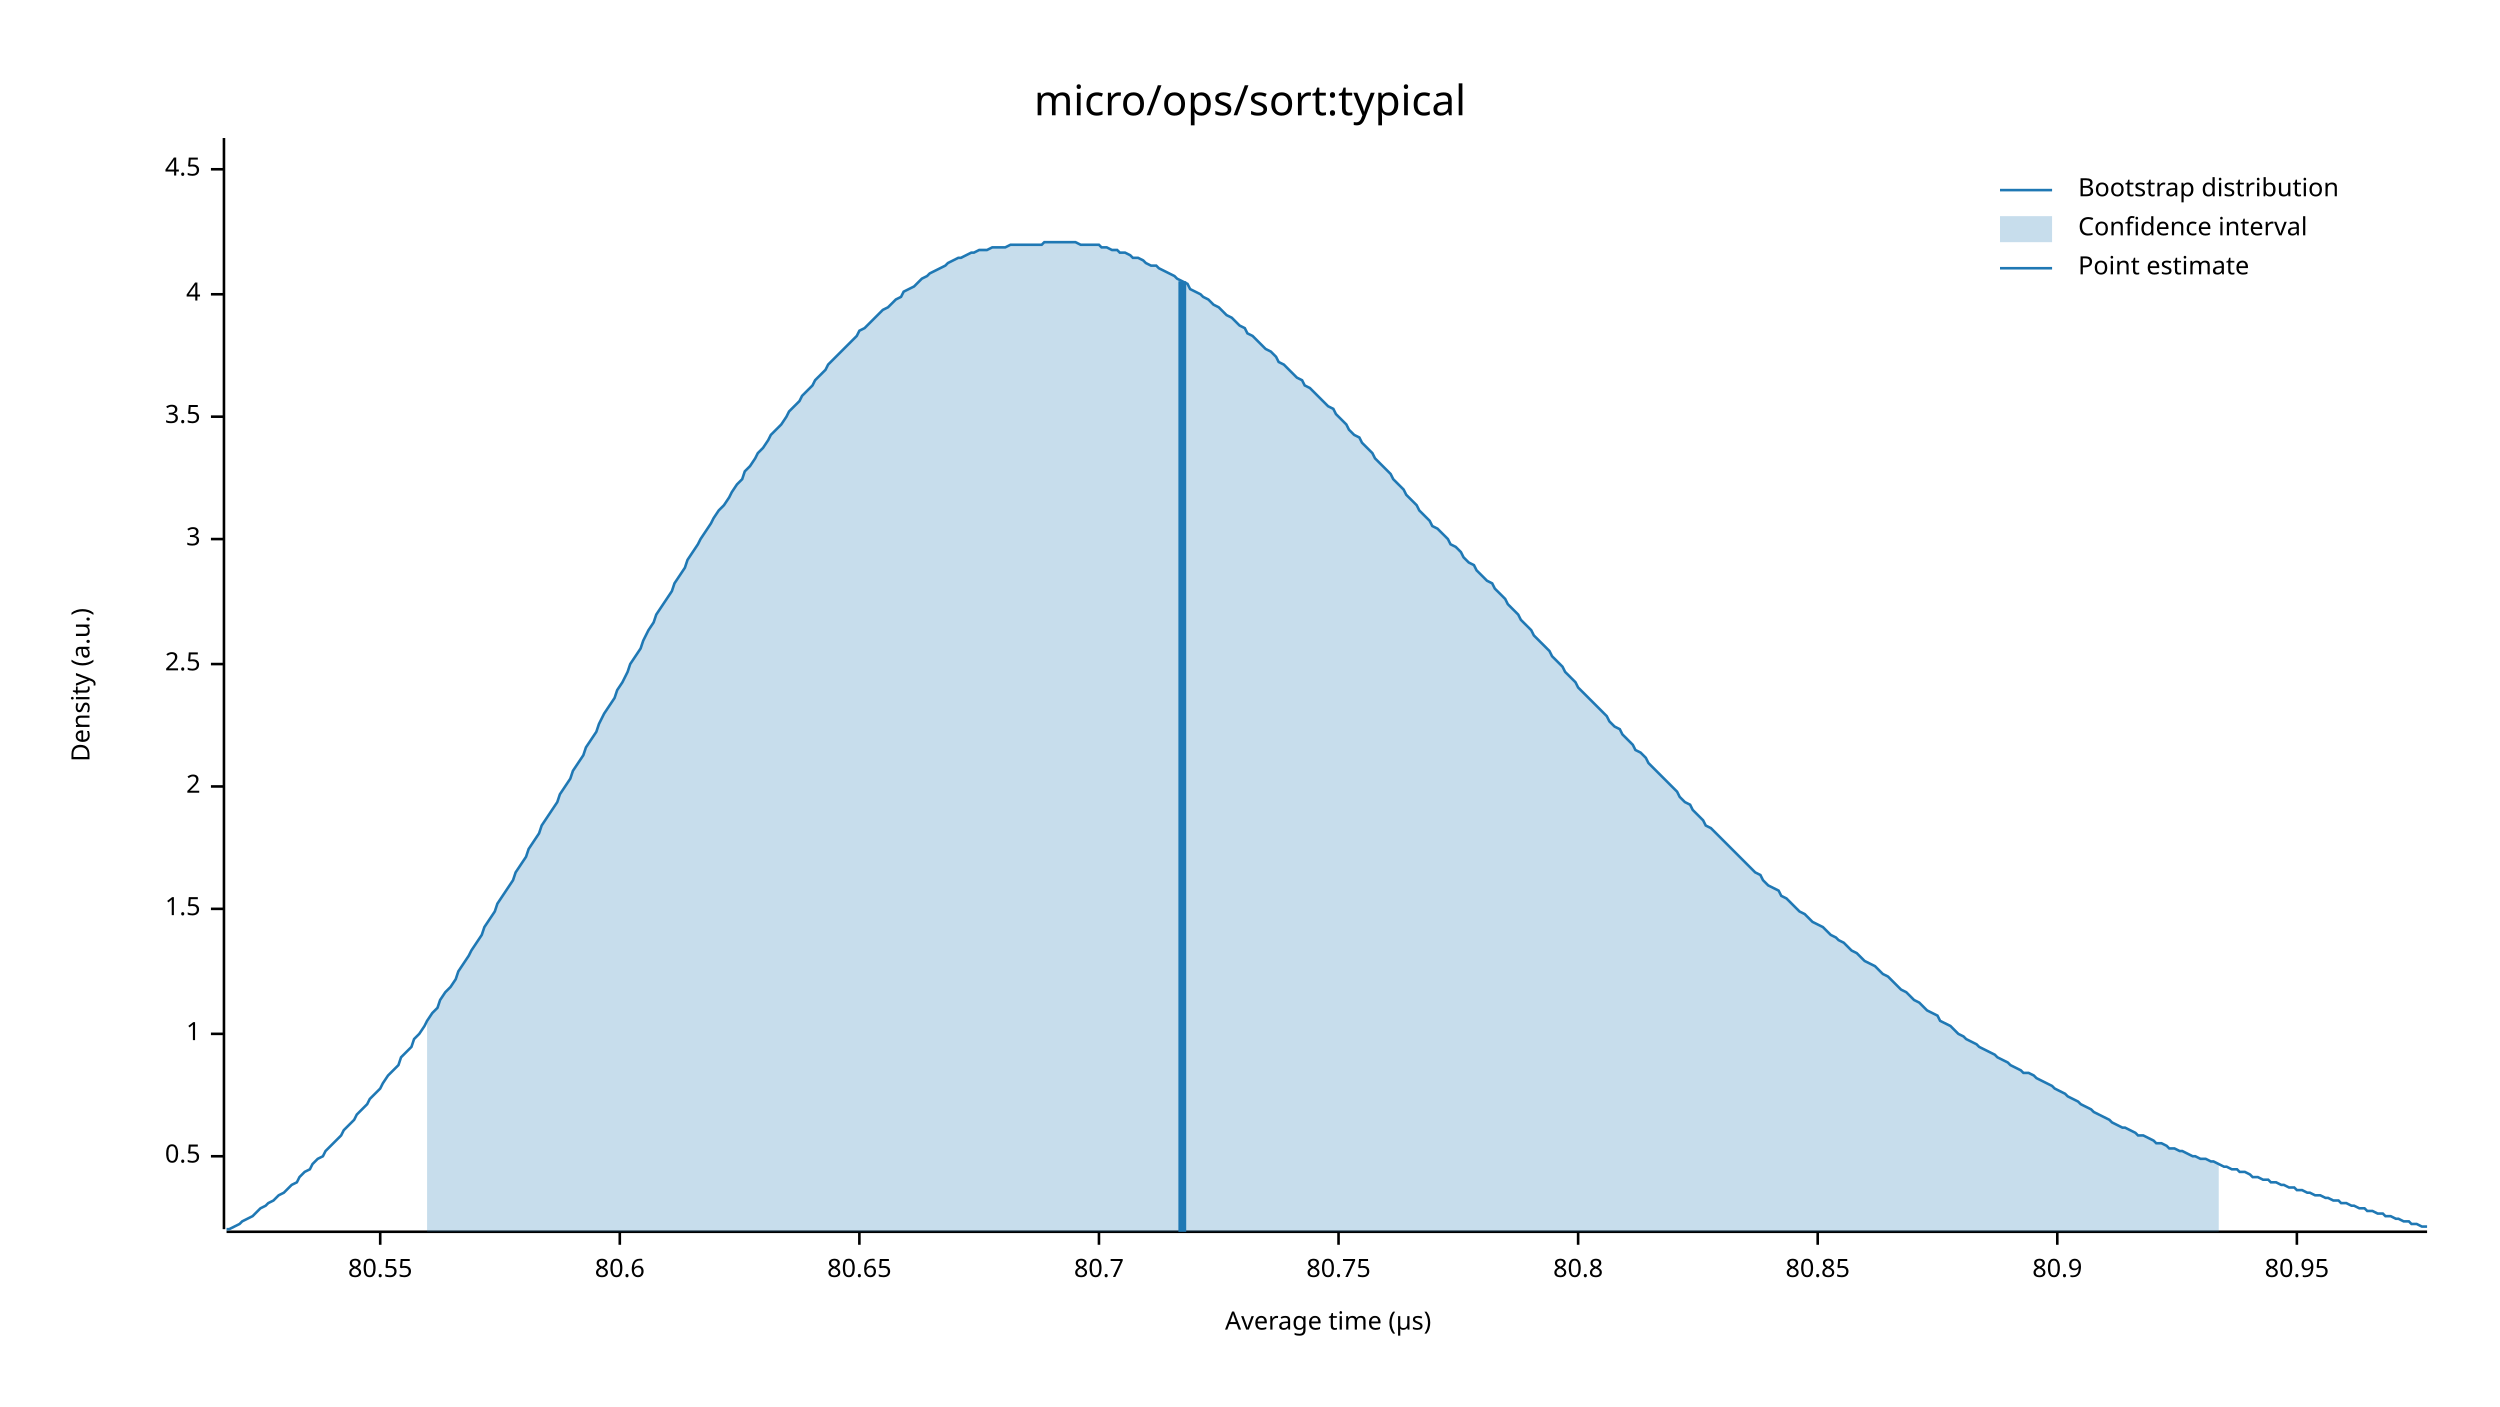
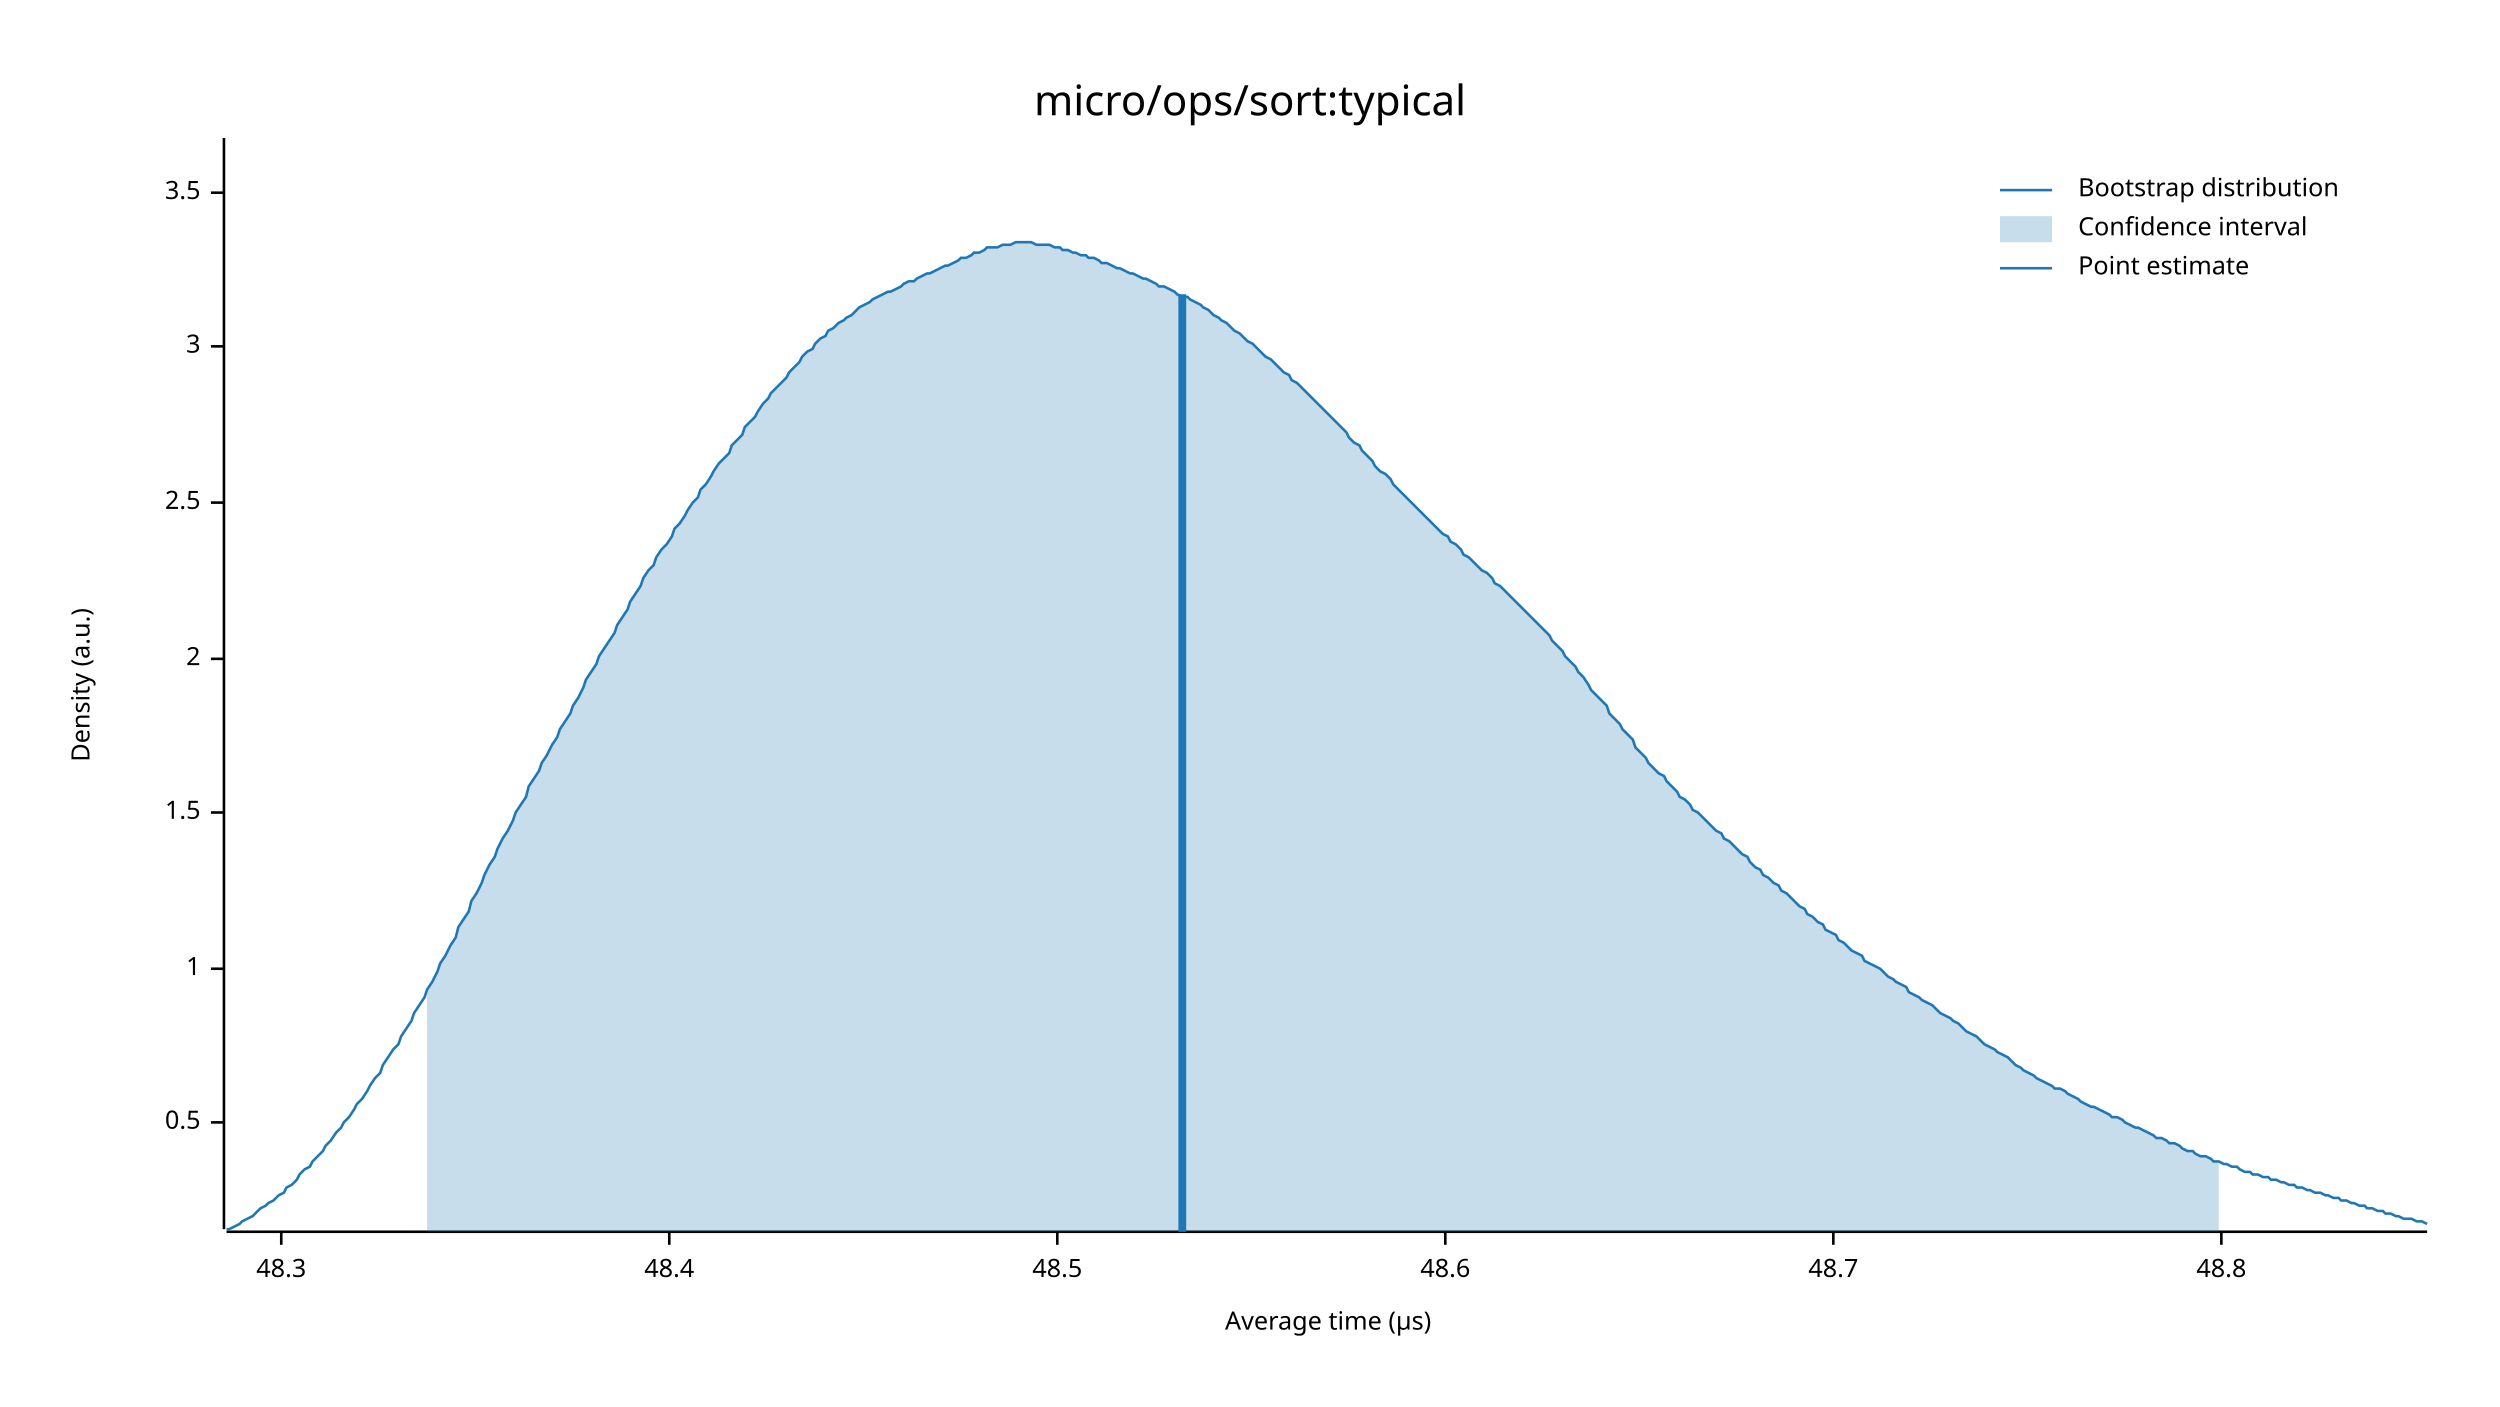
<svg xmlns="http://www.w3.org/2000/svg" width="960" height="540" viewBox="0 0 960 540">
  <text x="480" y="32" dy="0.76em" text-anchor="middle" font-family="sans-serif" font-size="16.129" opacity="1" fill="#000000">
micro/ops/sort:typical
</text>
  <text x="27" y="263" dy="0.76em" text-anchor="middle" font-family="sans-serif" font-size="9.677" opacity="1" fill="#000000" transform="rotate(270, 27, 263)">
Density (a.u.)
</text>
  <text x="510" y="513" dy="-0.5ex" text-anchor="middle" font-family="sans-serif" font-size="9.677" opacity="1" fill="#000000">
Average time (µs)
</text>
  <polyline fill="none" opacity="1" stroke="#000000" stroke-width="1" points="86,53 86,472 " />
-   <text x="77" y="444" dy="0.5ex" text-anchor="end" font-family="sans-serif" font-size="9.677" opacity="1" fill="#000000">
+   <text x="77" y="431" dy="0.5ex" text-anchor="end" font-family="sans-serif" font-size="9.677" opacity="1" fill="#000000">
0.5
</text>
-   <polyline fill="none" opacity="1" stroke="#000000" stroke-width="1" points="81,444 86,444 " />
-   <text x="77" y="397" dy="0.5ex" text-anchor="end" font-family="sans-serif" font-size="9.677" opacity="1" fill="#000000">
+   <polyline fill="none" opacity="1" stroke="#000000" stroke-width="1" points="81,431 86,431 " />
+   <text x="77" y="372" dy="0.5ex" text-anchor="end" font-family="sans-serif" font-size="9.677" opacity="1" fill="#000000">
1
</text>
-   <polyline fill="none" opacity="1" stroke="#000000" stroke-width="1" points="81,397 86,397 " />
-   <text x="77" y="349" dy="0.5ex" text-anchor="end" font-family="sans-serif" font-size="9.677" opacity="1" fill="#000000">
+   <polyline fill="none" opacity="1" stroke="#000000" stroke-width="1" points="81,372 86,372 " />
+   <text x="77" y="312" dy="0.5ex" text-anchor="end" font-family="sans-serif" font-size="9.677" opacity="1" fill="#000000">
1.5
</text>
-   <polyline fill="none" opacity="1" stroke="#000000" stroke-width="1" points="81,349 86,349 " />
-   <text x="77" y="302" dy="0.5ex" text-anchor="end" font-family="sans-serif" font-size="9.677" opacity="1" fill="#000000">
+   <polyline fill="none" opacity="1" stroke="#000000" stroke-width="1" points="81,312 86,312 " />
+   <text x="77" y="253" dy="0.5ex" text-anchor="end" font-family="sans-serif" font-size="9.677" opacity="1" fill="#000000">
2
</text>
-   <polyline fill="none" opacity="1" stroke="#000000" stroke-width="1" points="81,302 86,302 " />
-   <text x="77" y="255" dy="0.5ex" text-anchor="end" font-family="sans-serif" font-size="9.677" opacity="1" fill="#000000">
+   <polyline fill="none" opacity="1" stroke="#000000" stroke-width="1" points="81,253 86,253 " />
+   <text x="77" y="193" dy="0.5ex" text-anchor="end" font-family="sans-serif" font-size="9.677" opacity="1" fill="#000000">
2.5
</text>
-   <polyline fill="none" opacity="1" stroke="#000000" stroke-width="1" points="81,255 86,255 " />
-   <text x="77" y="207" dy="0.5ex" text-anchor="end" font-family="sans-serif" font-size="9.677" opacity="1" fill="#000000">
+   <polyline fill="none" opacity="1" stroke="#000000" stroke-width="1" points="81,193 86,193 " />
+   <text x="77" y="133" dy="0.5ex" text-anchor="end" font-family="sans-serif" font-size="9.677" opacity="1" fill="#000000">
3
</text>
-   <polyline fill="none" opacity="1" stroke="#000000" stroke-width="1" points="81,207 86,207 " />
-   <text x="77" y="160" dy="0.5ex" text-anchor="end" font-family="sans-serif" font-size="9.677" opacity="1" fill="#000000">
+   <polyline fill="none" opacity="1" stroke="#000000" stroke-width="1" points="81,133 86,133 " />
+   <text x="77" y="74" dy="0.5ex" text-anchor="end" font-family="sans-serif" font-size="9.677" opacity="1" fill="#000000">
3.5
</text>
-   <polyline fill="none" opacity="1" stroke="#000000" stroke-width="1" points="81,160 86,160 " />
-   <text x="77" y="113" dy="0.5ex" text-anchor="end" font-family="sans-serif" font-size="9.677" opacity="1" fill="#000000">
- 4
+   <polyline fill="none" opacity="1" stroke="#000000" stroke-width="1" points="81,74 86,74 " />
+   <polyline fill="none" opacity="1" stroke="#000000" stroke-width="1" points="87,473 932,473 " />
+   <text x="108" y="483" dy="0.76em" text-anchor="middle" font-family="sans-serif" font-size="9.677" opacity="1" fill="#000000">
+ 48.3
</text>
-   <polyline fill="none" opacity="1" stroke="#000000" stroke-width="1" points="81,113 86,113 " />
-   <text x="77" y="65" dy="0.5ex" text-anchor="end" font-family="sans-serif" font-size="9.677" opacity="1" fill="#000000">
- 4.5
+   <polyline fill="none" opacity="1" stroke="#000000" stroke-width="1" points="108,473 108,478 " />
+   <text x="257" y="483" dy="0.76em" text-anchor="middle" font-family="sans-serif" font-size="9.677" opacity="1" fill="#000000">
+ 48.4
</text>
-   <polyline fill="none" opacity="1" stroke="#000000" stroke-width="1" points="81,65 86,65 " />
-   <polyline fill="none" opacity="1" stroke="#000000" stroke-width="1" points="87,473 932,473 " />
-   <text x="146" y="483" dy="0.76em" text-anchor="middle" font-family="sans-serif" font-size="9.677" opacity="1" fill="#000000">
- 80.55
+   <polyline fill="none" opacity="1" stroke="#000000" stroke-width="1" points="257,473 257,478 " />
+   <text x="406" y="483" dy="0.76em" text-anchor="middle" font-family="sans-serif" font-size="9.677" opacity="1" fill="#000000">
+ 48.5
</text>
-   <polyline fill="none" opacity="1" stroke="#000000" stroke-width="1" points="146,473 146,478 " />
-   <text x="238" y="483" dy="0.76em" text-anchor="middle" font-family="sans-serif" font-size="9.677" opacity="1" fill="#000000">
- 80.6
+   <polyline fill="none" opacity="1" stroke="#000000" stroke-width="1" points="406,473 406,478 " />
+   <text x="555" y="483" dy="0.76em" text-anchor="middle" font-family="sans-serif" font-size="9.677" opacity="1" fill="#000000">
+ 48.6
</text>
-   <polyline fill="none" opacity="1" stroke="#000000" stroke-width="1" points="238,473 238,478 " />
-   <text x="330" y="483" dy="0.76em" text-anchor="middle" font-family="sans-serif" font-size="9.677" opacity="1" fill="#000000">
- 80.65
+   <polyline fill="none" opacity="1" stroke="#000000" stroke-width="1" points="555,473 555,478 " />
+   <text x="704" y="483" dy="0.76em" text-anchor="middle" font-family="sans-serif" font-size="9.677" opacity="1" fill="#000000">
+ 48.7
</text>
-   <polyline fill="none" opacity="1" stroke="#000000" stroke-width="1" points="330,473 330,478 " />
-   <text x="422" y="483" dy="0.76em" text-anchor="middle" font-family="sans-serif" font-size="9.677" opacity="1" fill="#000000">
- 80.7
+   <polyline fill="none" opacity="1" stroke="#000000" stroke-width="1" points="704,473 704,478 " />
+   <text x="853" y="483" dy="0.76em" text-anchor="middle" font-family="sans-serif" font-size="9.677" opacity="1" fill="#000000">
+ 48.8
</text>
-   <polyline fill="none" opacity="1" stroke="#000000" stroke-width="1" points="422,473 422,478 " />
-   <text x="514" y="483" dy="0.76em" text-anchor="middle" font-family="sans-serif" font-size="9.677" opacity="1" fill="#000000">
- 80.75
- </text>
-   <polyline fill="none" opacity="1" stroke="#000000" stroke-width="1" points="514,473 514,478 " />
-   <text x="606" y="483" dy="0.76em" text-anchor="middle" font-family="sans-serif" font-size="9.677" opacity="1" fill="#000000">
- 80.8
- </text>
-   <polyline fill="none" opacity="1" stroke="#000000" stroke-width="1" points="606,473 606,478 " />
-   <text x="698" y="483" dy="0.76em" text-anchor="middle" font-family="sans-serif" font-size="9.677" opacity="1" fill="#000000">
- 80.85
- </text>
-   <polyline fill="none" opacity="1" stroke="#000000" stroke-width="1" points="698,473 698,478 " />
-   <text x="790" y="483" dy="0.76em" text-anchor="middle" font-family="sans-serif" font-size="9.677" opacity="1" fill="#000000">
- 80.9
- </text>
-   <polyline fill="none" opacity="1" stroke="#000000" stroke-width="1" points="790,473 790,478 " />
-   <text x="882" y="483" dy="0.76em" text-anchor="middle" font-family="sans-serif" font-size="9.677" opacity="1" fill="#000000">
- 80.95
- </text>
-   <polyline fill="none" opacity="1" stroke="#000000" stroke-width="1" points="882,473 882,478 " />
-   <polyline fill="none" opacity="1" stroke="#1F78B4" stroke-width="1" points="87,472 88,472 90,471 92,470 93,469 95,468 97,467 98,466 100,464 102,463 103,462 105,461 107,459 109,458 110,457 112,455 114,454 115,452 117,450 119,449 120,447 122,445 124,444 125,442 127,440 129,438 131,436 132,434 134,432 136,430 137,428 139,426 141,424 142,422 144,420 146,418 147,416 149,413 151,411 153,409 154,406 156,404 158,402 159,399 161,397 163,394 164,392 166,389 168,387 169,384 171,381 173,379 175,376 176,373 178,370 180,367 181,365 183,362 185,359 186,356 188,353 190,350 191,347 193,344 195,341 197,338 198,335 200,332 202,329 203,326 205,323 207,320 208,317 210,314 212,311 214,308 215,305 217,302 219,299 220,296 222,293 224,290 225,287 227,284 229,281 230,278 232,274 234,271 236,268 237,265 239,262 241,258 242,255 244,252 246,249 247,246 249,242 251,239 252,236 254,233 256,230 258,227 259,224 261,221 263,218 264,215 266,212 268,209 269,207 271,204 273,201 274,199 276,196 278,194 280,191 281,189 283,186 285,184 286,181 288,179 290,176 291,174 293,172 295,169 296,167 298,165 300,163 302,160 303,158 305,156 307,154 308,152 310,150 312,148 313,146 315,144 317,142 318,140 320,138 322,136 324,134 325,133 327,131 329,129 330,127 332,126 334,124 335,123 337,121 339,119 341,118 342,117 344,115 346,114 347,112 349,111 351,110 352,109 354,107 356,106 357,105 359,104 361,103 363,102 364,101 366,100 368,99 369,99 371,98 373,97 374,97 376,96 378,96 379,96 381,95 383,95 385,95 386,95 388,94 390,94 391,94 393,94 395,94 396,94 398,94 400,94 401,93 403,93 405,93 407,93 408,93 410,93 412,93 413,93 415,94 417,94 418,94 420,94 422,94 423,95 425,95 427,96 429,96 430,97 432,97 434,98 435,99 437,99 439,100 440,101 442,102 444,102 445,103 447,104 449,105 451,106 452,107 454,108 456,109 457,111 459,112 461,113 462,114 464,115 466,117 468,118 469,119 471,121 473,122 474,123 476,125 478,126 479,128 481,129 483,131 484,132 486,134 488,135 490,137 491,139 493,140 495,142 496,143 498,145 500,146 501,148 503,149 505,151 506,152 508,154 510,156 512,157 513,159 515,161 517,163 518,165 520,167 522,168 523,170 525,172 527,174 528,176 530,178 532,180 534,182 535,184 537,186 539,188 540,190 542,192 544,194 545,196 547,198 549,200 550,202 552,203 554,205 556,207 557,209 559,210 561,212 562,214 564,216 566,217 567,219 569,221 571,223 573,224 574,226 576,228 578,230 579,232 581,234 583,236 584,238 586,240 588,242 589,244 591,246 593,248 595,250 596,252 598,254 600,256 601,258 603,260 605,262 606,264 608,266 610,268 611,269 613,271 615,273 617,275 618,277 620,279 622,280 623,282 625,284 627,286 628,288 630,289 632,291 633,293 635,295 637,297 639,299 640,300 642,302 644,304 645,306 647,308 649,309 650,311 652,313 654,315 655,317 657,318 659,320 661,322 662,323 664,325 666,327 667,328 669,330 671,332 672,333 674,335 676,336 677,338 679,340 681,341 683,342 684,344 686,345 688,347 689,348 691,350 693,351 694,352 696,354 698,355 700,356 701,357 703,359 705,360 706,361 708,362 710,364 711,365 713,366 715,368 716,369 718,370 720,371 722,373 723,374 725,375 727,377 728,378 730,380 732,381 733,382 735,384 737,385 738,386 740,388 742,389 744,390 745,392 747,393 749,394 750,395 752,397 754,398 755,399 757,400 759,401 760,402 762,403 764,404 766,405 767,406 769,407 771,408 772,409 774,410 776,411 777,412 779,412 781,413 782,414 784,415 786,416 788,417 789,418 791,419 793,420 794,421 796,422 798,423 799,424 801,425 803,426 804,427 806,428 808,429 810,430 811,431 813,432 815,433 816,433 818,434 820,435 821,436 823,436 825,437 827,438 828,439 830,439 832,440 833,441 835,441 837,442 838,442 840,443 842,444 843,444 845,445 847,445 849,446 850,446 852,447 854,448 855,448 857,449 859,449 860,450 862,450 864,451 865,452 867,452 869,453 871,453 872,454 874,454 876,455 877,455 879,456 881,456 882,457 884,457 886,458 887,458 889,459 891,459 893,460 894,460 896,461 898,461 899,462 901,462 903,463 904,463 906,464 908,464 909,465 911,465 913,466 915,466 916,467 918,467 920,468 921,468 923,469 925,469 926,470 928,470 930,471 932,471 " />
-   <polygon opacity="0.25" fill="#1F78B4" points="164,392 166,389 168,387 169,384 171,381 173,379 175,376 176,373 178,370 180,367 181,365 183,362 185,359 186,356 188,353 190,350 191,347 193,344 195,341 197,338 198,335 200,332 202,329 203,326 205,323 207,320 208,317 210,314 212,311 214,308 215,305 217,302 219,299 220,296 222,293 224,290 225,287 227,284 229,281 230,278 232,274 234,271 236,268 237,265 239,262 241,258 242,255 244,252 246,249 247,246 249,242 251,239 252,236 254,233 256,230 258,227 259,224 261,221 263,218 264,215 266,212 268,209 269,207 271,204 273,201 274,199 276,196 278,194 280,191 281,189 283,186 285,184 286,181 288,179 290,176 291,174 293,172 295,169 296,167 298,165 300,163 302,160 303,158 305,156 307,154 308,152 310,150 312,148 313,146 315,144 317,142 318,140 320,138 322,136 324,134 325,133 327,131 329,129 330,127 332,126 334,124 335,123 337,121 339,119 341,118 342,117 344,115 346,114 347,112 349,111 351,110 352,109 354,107 356,106 357,105 359,104 361,103 363,102 364,101 366,100 368,99 369,99 371,98 373,97 374,97 376,96 378,96 379,96 381,95 383,95 385,95 386,95 388,94 390,94 391,94 393,94 395,94 396,94 398,94 400,94 401,93 403,93 405,93 407,93 408,93 410,93 412,93 413,93 415,94 417,94 418,94 420,94 422,94 423,95 425,95 427,96 429,96 430,97 432,97 434,98 435,99 437,99 439,100 440,101 442,102 444,102 445,103 447,104 449,105 451,106 452,107 454,108 456,109 457,111 459,112 461,113 462,114 464,115 466,117 468,118 469,119 471,121 473,122 474,123 476,125 478,126 479,128 481,129 483,131 484,132 486,134 488,135 490,137 491,139 493,140 495,142 496,143 498,145 500,146 501,148 503,149 505,151 506,152 508,154 510,156 512,157 513,159 515,161 517,163 518,165 520,167 522,168 523,170 525,172 527,174 528,176 530,178 532,180 534,182 535,184 537,186 539,188 540,190 542,192 544,194 545,196 547,198 549,200 550,202 552,203 554,205 556,207 557,209 559,210 561,212 562,214 564,216 566,217 567,219 569,221 571,223 573,224 574,226 576,228 578,230 579,232 581,234 583,236 584,238 586,240 588,242 589,244 591,246 593,248 595,250 596,252 598,254 600,256 601,258 603,260 605,262 606,264 608,266 610,268 611,269 613,271 615,273 617,275 618,277 620,279 622,280 623,282 625,284 627,286 628,288 630,289 632,291 633,293 635,295 637,297 639,299 640,300 642,302 644,304 645,306 647,308 649,309 650,311 652,313 654,315 655,317 657,318 659,320 661,322 662,323 664,325 666,327 667,328 669,330 671,332 672,333 674,335 676,336 677,338 679,340 681,341 683,342 684,344 686,345 688,347 689,348 691,350 693,351 694,352 696,354 698,355 700,356 701,357 703,359 705,360 706,361 708,362 710,364 711,365 713,366 715,368 716,369 718,370 720,371 722,373 723,374 725,375 727,377 728,378 730,380 732,381 733,382 735,384 737,385 738,386 740,388 742,389 744,390 745,392 747,393 749,394 750,395 752,397 754,398 755,399 757,400 759,401 760,402 762,403 764,404 766,405 767,406 769,407 771,408 772,409 774,410 776,411 777,412 779,412 781,413 782,414 784,415 786,416 788,417 789,418 791,419 793,420 794,421 796,422 798,423 799,424 801,425 803,426 804,427 806,428 808,429 810,430 811,431 813,432 815,433 816,433 818,434 820,435 821,436 823,436 825,437 827,438 828,439 830,439 832,440 833,441 835,441 837,442 838,442 840,443 842,444 843,444 845,445 847,445 849,446 850,446 852,447 852,473 164,473 " />
-   <polyline fill="none" opacity="1" stroke="#1F78B4" stroke-width="3" points="454,473 454,108 " />
+   <polyline fill="none" opacity="1" stroke="#000000" stroke-width="1" points="853,473 853,478 " />
+   <polyline fill="none" opacity="1" stroke="#1F78B4" stroke-width="1" points="87,472 88,472 90,471 92,470 93,469 95,468 97,467 98,466 100,464 102,463 103,462 105,461 107,459 109,458 110,456 112,455 114,453 115,451 117,449 119,448 120,446 122,444 124,442 125,440 127,438 129,435 131,433 132,431 134,429 136,426 137,424 139,422 141,419 142,417 144,414 146,412 147,409 149,406 151,403 153,401 154,398 156,395 158,392 159,389 161,386 163,383 164,380 166,377 168,373 169,370 171,367 173,363 175,360 176,356 178,353 180,350 181,346 183,343 185,339 186,336 188,332 190,329 191,326 193,322 195,319 197,315 198,312 200,309 202,306 203,302 205,299 207,296 208,293 210,290 212,286 214,283 215,280 217,277 219,274 220,271 222,268 224,264 225,261 227,258 229,255 230,252 232,249 234,246 236,243 237,240 239,237 241,234 242,231 244,228 246,225 247,222 249,219 251,217 252,214 254,211 256,209 258,206 259,203 261,201 263,198 264,196 266,193 268,191 269,188 271,186 273,183 274,181 276,178 278,176 280,174 281,171 283,169 285,167 286,164 288,162 290,160 291,158 293,155 295,153 296,151 298,149 300,147 302,145 303,143 305,141 307,139 308,137 310,135 312,134 313,132 315,130 317,129 318,127 320,126 322,124 324,123 325,122 327,121 329,119 330,118 332,117 334,116 335,115 337,114 339,113 341,112 342,112 344,111 346,110 347,109 349,108 351,108 352,107 354,106 356,105 357,105 359,104 361,103 363,102 364,102 366,101 368,100 369,99 371,99 373,98 374,97 376,97 378,96 379,95 381,95 383,95 385,94 386,94 388,94 390,93 391,93 393,93 395,93 396,93 398,94 400,94 401,94 403,94 405,95 407,95 408,96 410,96 412,97 413,97 415,98 417,98 418,99 420,99 422,100 423,101 425,101 427,102 429,103 430,103 432,104 434,105 435,105 437,106 439,107 440,107 442,108 444,109 445,110 447,110 449,111 451,112 452,113 454,114 456,114 457,115 459,116 461,117 462,118 464,119 466,121 468,122 469,123 471,124 473,126 474,127 476,128 478,130 479,131 481,132 483,134 484,135 486,137 488,138 490,140 491,141 493,143 495,144 496,146 498,147 500,149 501,150 503,152 505,154 506,155 508,157 510,159 512,161 513,162 515,164 517,166 518,168 520,170 522,171 523,173 525,175 527,177 528,179 530,181 532,182 534,184 535,186 537,188 539,190 540,191 542,193 544,195 545,196 547,198 549,200 550,201 552,203 554,205 556,206 557,208 559,209 561,211 562,213 564,214 566,216 567,217 569,219 571,220 573,222 574,224 576,225 578,227 579,228 581,230 583,232 584,233 586,235 588,237 589,238 591,240 593,242 595,244 596,246 598,248 600,250 601,252 603,254 605,256 606,258 608,260 610,263 611,265 613,267 615,269 617,271 618,274 620,276 622,278 623,280 625,282 627,284 628,287 630,289 632,291 633,293 635,295 637,297 639,298 640,300 642,302 644,304 645,306 647,307 649,309 650,311 652,312 654,314 655,315 657,317 659,319 661,320 662,322 664,323 666,325 667,326 669,328 671,329 672,331 674,333 676,334 677,336 679,337 681,339 683,340 684,342 686,343 688,345 689,346 691,348 693,349 694,351 696,352 698,354 700,355 701,357 703,358 705,359 706,361 708,362 710,364 711,365 713,366 715,367 716,369 718,370 720,371 722,372 723,373 725,375 727,376 728,377 730,378 732,379 733,381 735,382 737,383 738,384 740,385 742,386 744,388 745,389 747,390 749,391 750,392 752,393 754,395 755,396 757,397 759,398 760,399 762,401 764,402 766,403 767,404 769,405 771,406 772,407 774,409 776,410 777,411 779,412 781,413 782,414 784,415 786,416 788,417 789,418 791,418 793,419 794,420 796,421 798,422 799,423 801,424 803,425 804,425 806,426 808,427 810,428 811,429 813,429 815,430 816,431 818,432 820,433 821,433 823,434 825,435 827,436 828,437 830,437 832,438 833,439 835,439 837,440 838,441 840,442 842,442 843,443 845,444 847,444 849,445 850,446 852,446 854,447 855,447 857,448 859,448 860,449 862,450 864,450 865,451 867,451 869,452 871,452 872,453 874,453 876,454 877,454 879,455 881,455 882,456 884,456 886,457 887,457 889,458 891,458 893,459 894,459 896,460 898,460 899,461 901,461 903,462 904,462 906,463 908,463 909,464 911,464 913,465 915,465 916,466 918,466 920,467 921,467 923,468 925,468 926,468 928,469 930,469 932,470 " />
+   <polygon opacity="0.25" fill="#1F78B4" points="164,380 166,377 168,373 169,370 171,367 173,363 175,360 176,356 178,353 180,350 181,346 183,343 185,339 186,336 188,332 190,329 191,326 193,322 195,319 197,315 198,312 200,309 202,306 203,302 205,299 207,296 208,293 210,290 212,286 214,283 215,280 217,277 219,274 220,271 222,268 224,264 225,261 227,258 229,255 230,252 232,249 234,246 236,243 237,240 239,237 241,234 242,231 244,228 246,225 247,222 249,219 251,217 252,214 254,211 256,209 258,206 259,203 261,201 263,198 264,196 266,193 268,191 269,188 271,186 273,183 274,181 276,178 278,176 280,174 281,171 283,169 285,167 286,164 288,162 290,160 291,158 293,155 295,153 296,151 298,149 300,147 302,145 303,143 305,141 307,139 308,137 310,135 312,134 313,132 315,130 317,129 318,127 320,126 322,124 324,123 325,122 327,121 329,119 330,118 332,117 334,116 335,115 337,114 339,113 341,112 342,112 344,111 346,110 347,109 349,108 351,108 352,107 354,106 356,105 357,105 359,104 361,103 363,102 364,102 366,101 368,100 369,99 371,99 373,98 374,97 376,97 378,96 379,95 381,95 383,95 385,94 386,94 388,94 390,93 391,93 393,93 395,93 396,93 398,94 400,94 401,94 403,94 405,95 407,95 408,96 410,96 412,97 413,97 415,98 417,98 418,99 420,99 422,100 423,101 425,101 427,102 429,103 430,103 432,104 434,105 435,105 437,106 439,107 440,107 442,108 444,109 445,110 447,110 449,111 451,112 452,113 454,114 456,114 457,115 459,116 461,117 462,118 464,119 466,121 468,122 469,123 471,124 473,126 474,127 476,128 478,130 479,131 481,132 483,134 484,135 486,137 488,138 490,140 491,141 493,143 495,144 496,146 498,147 500,149 501,150 503,152 505,154 506,155 508,157 510,159 512,161 513,162 515,164 517,166 518,168 520,170 522,171 523,173 525,175 527,177 528,179 530,181 532,182 534,184 535,186 537,188 539,190 540,191 542,193 544,195 545,196 547,198 549,200 550,201 552,203 554,205 556,206 557,208 559,209 561,211 562,213 564,214 566,216 567,217 569,219 571,220 573,222 574,224 576,225 578,227 579,228 581,230 583,232 584,233 586,235 588,237 589,238 591,240 593,242 595,244 596,246 598,248 600,250 601,252 603,254 605,256 606,258 608,260 610,263 611,265 613,267 615,269 617,271 618,274 620,276 622,278 623,280 625,282 627,284 628,287 630,289 632,291 633,293 635,295 637,297 639,298 640,300 642,302 644,304 645,306 647,307 649,309 650,311 652,312 654,314 655,315 657,317 659,319 661,320 662,322 664,323 666,325 667,326 669,328 671,329 672,331 674,333 676,334 677,336 679,337 681,339 683,340 684,342 686,343 688,345 689,346 691,348 693,349 694,351 696,352 698,354 700,355 701,357 703,358 705,359 706,361 708,362 710,364 711,365 713,366 715,367 716,369 718,370 720,371 722,372 723,373 725,375 727,376 728,377 730,378 732,379 733,381 735,382 737,383 738,384 740,385 742,386 744,388 745,389 747,390 749,391 750,392 752,393 754,395 755,396 757,397 759,398 760,399 762,401 764,402 766,403 767,404 769,405 771,406 772,407 774,409 776,410 777,411 779,412 781,413 782,414 784,415 786,416 788,417 789,418 791,418 793,419 794,420 796,421 798,422 799,423 801,424 803,425 804,425 806,426 808,427 810,428 811,429 813,429 815,430 816,431 818,432 820,433 821,433 823,434 825,435 827,436 828,437 830,437 832,438 833,439 835,439 837,440 838,441 840,442 842,442 843,443 845,444 847,444 849,445 850,446 852,446 852,473 164,473 " />
+   <polyline fill="none" opacity="1" stroke="#1F78B4" stroke-width="3" points="454,473 454,113 " />
  <text x="798" y="68" dy="0.76em" text-anchor="start" font-family="sans-serif" font-size="9.677" opacity="1" fill="#000000">
Bootstrap distribution
</text>
  <text x="798" y="83" dy="0.76em" text-anchor="start" font-family="sans-serif" font-size="9.677" opacity="1" fill="#000000">
Confidence interval
</text>
  <text x="798" y="98" dy="0.76em" text-anchor="start" font-family="sans-serif" font-size="9.677" opacity="1" fill="#000000">
Point estimate
</text>
  <polyline fill="none" opacity="1" stroke="#1F78B4" stroke-width="1" points="768,73 788,73 " />
  <rect x="768" y="83" width="20" height="10" opacity="0.25" fill="#1F78B4" stroke="none" />
  <polyline fill="none" opacity="1" stroke="#1F78B4" stroke-width="1" points="768,103 788,103 " />
</svg>
